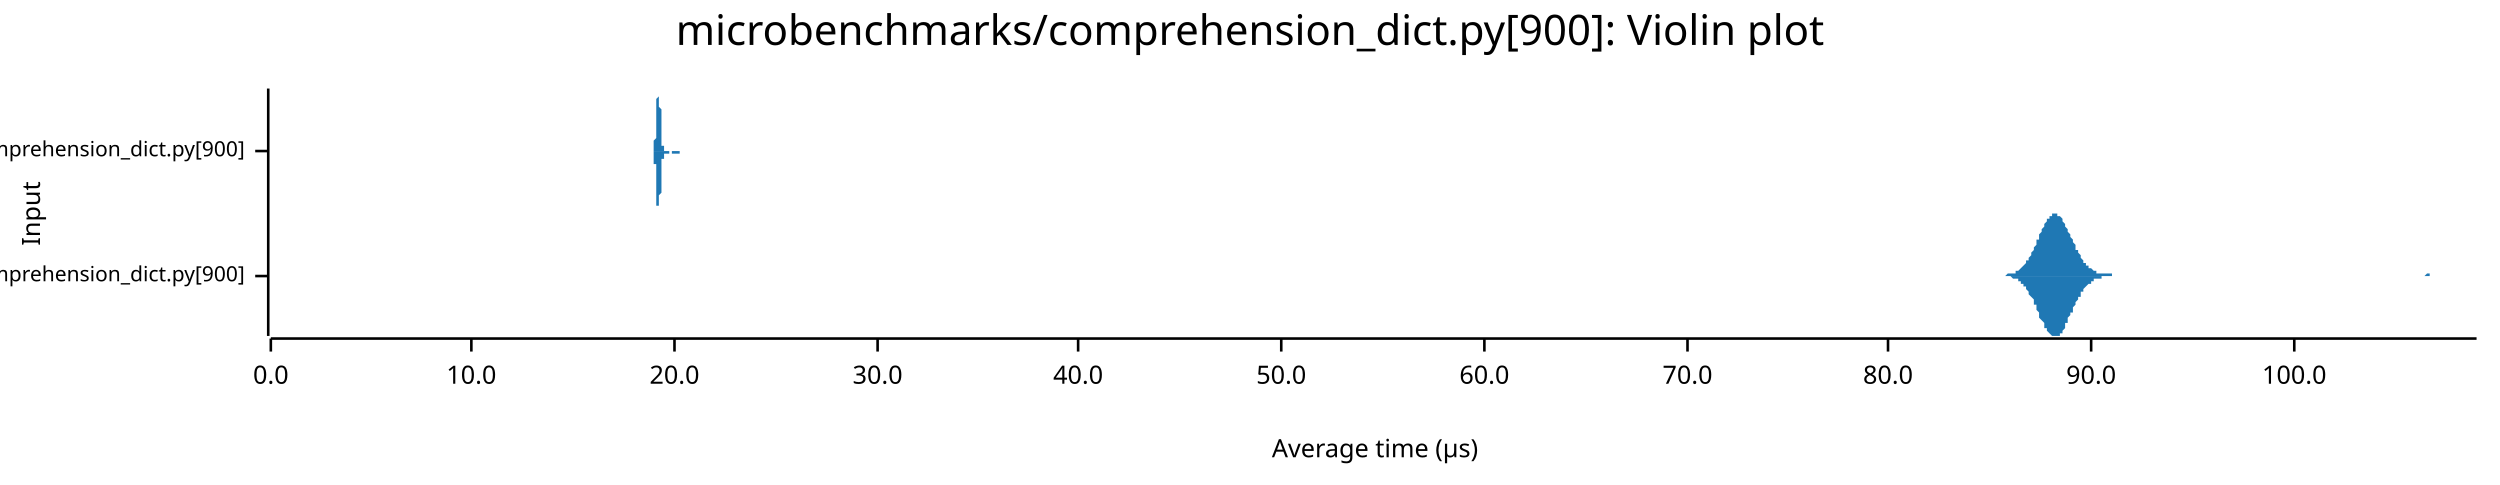
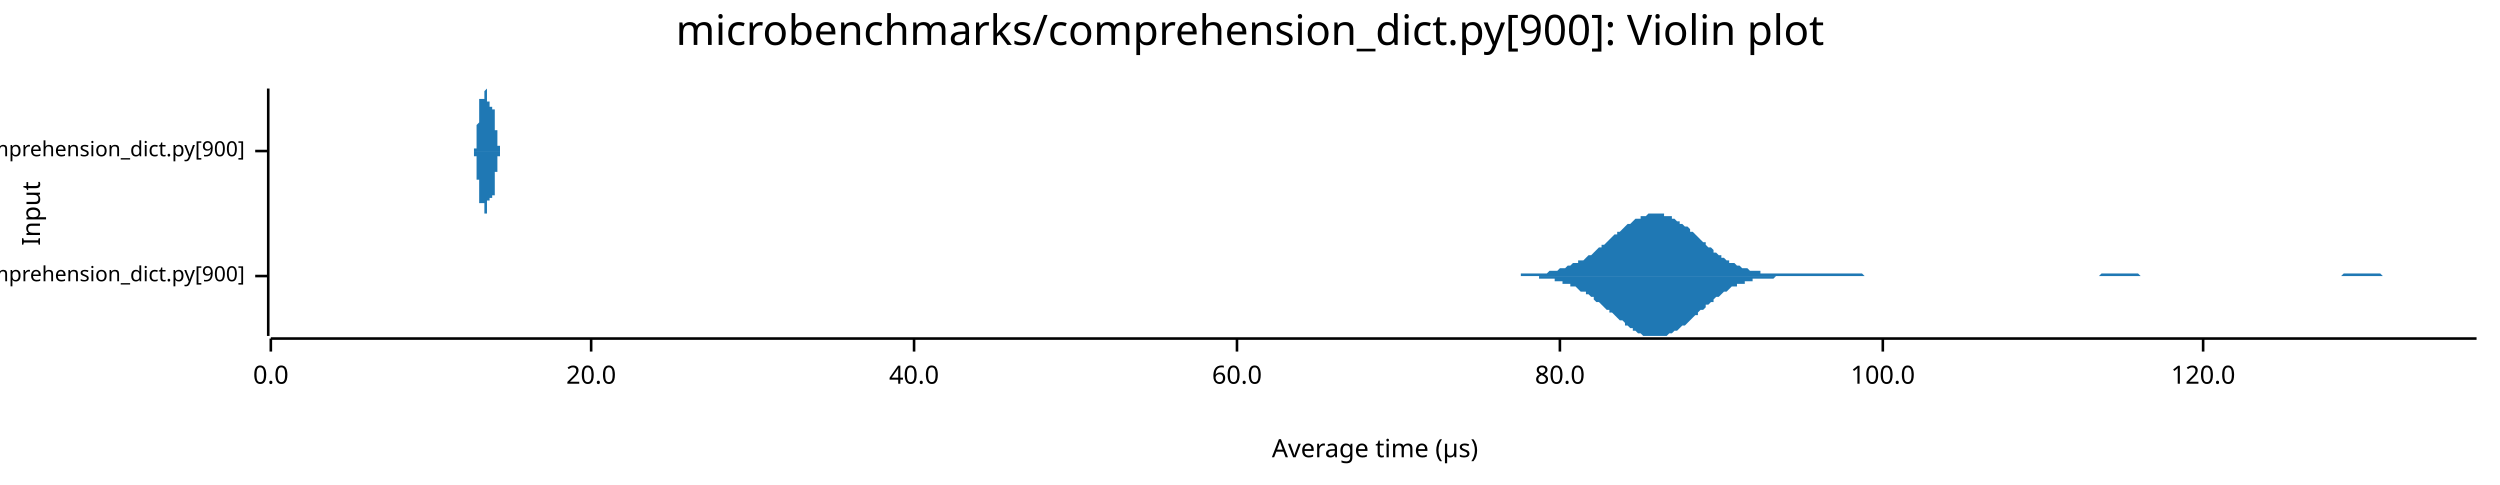
<svg xmlns="http://www.w3.org/2000/svg" width="960" height="186" viewBox="0 0 960 186">
  <text x="480" y="5" dy="0.76em" text-anchor="middle" font-family="sans-serif" font-size="16.129" opacity="1" fill="#000000">
microbenchmarks/comprehension_dict.py[900]: Violin plot
</text>
  <text x="8" y="82" dy="0.76em" text-anchor="middle" font-family="sans-serif" font-size="9.677" opacity="1" fill="#000000" transform="rotate(270, 8, 82)">
Input
</text>
  <text x="528" y="178" dy="-0.5ex" text-anchor="middle" font-family="sans-serif" font-size="9.677" opacity="1" fill="#000000">
Average time (µs)
</text>
  <polyline fill="none" opacity="1" stroke="#000000" stroke-width="1" points="103,34 103,129 " />
  <text x="94" y="106" dy="0.5ex" text-anchor="end" font-family="sans-serif" font-size="8.065" opacity="1" fill="#000000">
microbenchmarks/rustpython/comprehension_dict.py[900]
</text>
  <polyline fill="none" opacity="1" stroke="#000000" stroke-width="1" points="98,106 103,106 " />
  <text x="94" y="58" dy="0.5ex" text-anchor="end" font-family="sans-serif" font-size="8.065" opacity="1" fill="#000000">
microbenchmarks/cpython/comprehension_dict.py[900]
</text>
  <polyline fill="none" opacity="1" stroke="#000000" stroke-width="1" points="98,58 103,58 " />
  <polyline fill="none" opacity="1" stroke="#000000" stroke-width="1" points="104,130 951,130 " />
  <text x="104" y="140" dy="0.76em" text-anchor="middle" font-family="sans-serif" font-size="9.677" opacity="1" fill="#000000">
0.0
</text>
  <polyline fill="none" opacity="1" stroke="#000000" stroke-width="1" points="104,130 104,135 " />
-   <text x="181" y="140" dy="0.76em" text-anchor="middle" font-family="sans-serif" font-size="9.677" opacity="1" fill="#000000">
- 10.0
- </text>
-   <polyline fill="none" opacity="1" stroke="#000000" stroke-width="1" points="181,130 181,135 " />
-   <text x="259" y="140" dy="0.76em" text-anchor="middle" font-family="sans-serif" font-size="9.677" opacity="1" fill="#000000">
+   <text x="227" y="140" dy="0.76em" text-anchor="middle" font-family="sans-serif" font-size="9.677" opacity="1" fill="#000000">
20.0
</text>
-   <polyline fill="none" opacity="1" stroke="#000000" stroke-width="1" points="259,130 259,135 " />
-   <text x="337" y="140" dy="0.76em" text-anchor="middle" font-family="sans-serif" font-size="9.677" opacity="1" fill="#000000">
- 30.0
- </text>
-   <polyline fill="none" opacity="1" stroke="#000000" stroke-width="1" points="337,130 337,135 " />
-   <text x="414" y="140" dy="0.76em" text-anchor="middle" font-family="sans-serif" font-size="9.677" opacity="1" fill="#000000">
+   <polyline fill="none" opacity="1" stroke="#000000" stroke-width="1" points="227,130 227,135 " />
+   <text x="351" y="140" dy="0.76em" text-anchor="middle" font-family="sans-serif" font-size="9.677" opacity="1" fill="#000000">
40.0
</text>
-   <polyline fill="none" opacity="1" stroke="#000000" stroke-width="1" points="414,130 414,135 " />
-   <text x="492" y="140" dy="0.76em" text-anchor="middle" font-family="sans-serif" font-size="9.677" opacity="1" fill="#000000">
- 50.0
- </text>
-   <polyline fill="none" opacity="1" stroke="#000000" stroke-width="1" points="492,130 492,135 " />
-   <text x="570" y="140" dy="0.76em" text-anchor="middle" font-family="sans-serif" font-size="9.677" opacity="1" fill="#000000">
+   <polyline fill="none" opacity="1" stroke="#000000" stroke-width="1" points="351,130 351,135 " />
+   <text x="475" y="140" dy="0.76em" text-anchor="middle" font-family="sans-serif" font-size="9.677" opacity="1" fill="#000000">
60.0
</text>
-   <polyline fill="none" opacity="1" stroke="#000000" stroke-width="1" points="570,130 570,135 " />
-   <text x="648" y="140" dy="0.76em" text-anchor="middle" font-family="sans-serif" font-size="9.677" opacity="1" fill="#000000">
- 70.0
- </text>
-   <polyline fill="none" opacity="1" stroke="#000000" stroke-width="1" points="648,130 648,135 " />
-   <text x="725" y="140" dy="0.76em" text-anchor="middle" font-family="sans-serif" font-size="9.677" opacity="1" fill="#000000">
+   <polyline fill="none" opacity="1" stroke="#000000" stroke-width="1" points="475,130 475,135 " />
+   <text x="599" y="140" dy="0.76em" text-anchor="middle" font-family="sans-serif" font-size="9.677" opacity="1" fill="#000000">
80.0
</text>
-   <polyline fill="none" opacity="1" stroke="#000000" stroke-width="1" points="725,130 725,135 " />
-   <text x="803" y="140" dy="0.76em" text-anchor="middle" font-family="sans-serif" font-size="9.677" opacity="1" fill="#000000">
- 90.0
- </text>
-   <polyline fill="none" opacity="1" stroke="#000000" stroke-width="1" points="803,130 803,135 " />
-   <text x="881" y="140" dy="0.76em" text-anchor="middle" font-family="sans-serif" font-size="9.677" opacity="1" fill="#000000">
+   <polyline fill="none" opacity="1" stroke="#000000" stroke-width="1" points="599,130 599,135 " />
+   <text x="723" y="140" dy="0.76em" text-anchor="middle" font-family="sans-serif" font-size="9.677" opacity="1" fill="#000000">
100.0
</text>
-   <polyline fill="none" opacity="1" stroke="#000000" stroke-width="1" points="881,130 881,135 " />
-   <polygon opacity="1" fill="#1F78B4" points="767,106 768,106 768,106 768,106 769,106 769,106 770,106 770,106 770,106 771,105 771,105 771,105 772,105 772,105 772,105 773,105 773,105 774,105 774,105 774,104 775,104 775,104 775,104 776,103 776,103 776,103 777,102 777,102 778,101 778,101 778,100 779,100 779,99 779,99 780,98 780,97 781,96 781,96 781,95 782,94 782,93 782,92 783,92 783,91 783,90 784,89 784,88 785,87 785,87 785,86 786,85 786,85 786,84 787,84 787,83 788,83 788,82 788,82 789,82 789,82 789,82 790,82 790,82 790,83 791,83 791,83 792,84 792,84 792,85 793,86 793,86 793,87 794,88 794,89 794,89 795,90 795,91 796,92 796,93 796,93 797,94 797,95 797,96 798,96 798,97 799,98 799,98 799,99 800,100 800,100 800,101 801,101 801,102 801,102 802,102 802,103 803,103 803,103 803,103 804,104 804,104 804,104 805,104 805,104 805,105 806,105 806,105 807,105 807,105 807,105 808,105 808,105 808,105 809,105 809,105 810,105 810,105 810,105 811,105 811,106 811,106 812,106 812,106 812,106 813,106 813,106 814,106 814,106 814,106 815,106 815,106 815,106 816,106 816,106 817,106 817,106 817,106 818,106 818,106 818,106 819,106 819,106 819,106 820,106 820,106 821,106 821,106 821,106 822,106 822,106 822,106 823,106 823,106 823,106 824,106 824,106 825,106 825,106 825,106 826,106 826,106 826,106 827,106 827,106 828,106 828,106 828,106 829,106 829,106 829,106 830,106 830,106 830,106 831,106 831,106 832,106 832,106 832,106 833,106 833,106 833,106 834,106 834,106 834,106 835,106 835,106 836,106 836,106 836,106 837,106 837,106 837,106 838,106 838,106 839,106 839,106 839,106 840,106 840,106 840,106 841,106 841,106 841,106 842,106 842,106 843,106 843,106 843,106 844,106 844,106 844,106 845,106 845,106 846,106 846,106 846,106 847,106 847,106 847,106 848,106 848,106 848,106 849,106 849,106 850,106 850,106 850,106 851,106 851,106 851,106 852,106 852,106 852,106 853,106 853,106 854,106 854,106 854,106 855,106 855,106 855,106 856,106 856,106 857,106 857,106 857,106 858,106 858,106 858,106 859,106 859,106 859,106 860,106 860,106 861,106 861,106 861,106 862,106 862,106 862,106 863,106 863,106 863,106 864,106 864,106 865,106 865,106 865,106 866,106 866,106 866,106 867,106 867,106 868,106 868,106 868,106 869,106 869,106 869,106 870,106 870,106 870,106 871,106 871,106 872,106 872,106 872,106 873,106 873,106 873,106 874,106 874,106 875,106 875,106 875,106 876,106 876,106 876,106 877,106 877,106 877,106 878,106 878,106 879,106 879,106 879,106 880,106 880,106 880,106 881,106 881,106 881,106 882,106 882,106 883,106 883,106 883,106 884,106 884,106 884,106 885,106 885,106 886,106 886,106 886,106 887,106 887,106 887,106 888,106 888,106 888,106 889,106 889,106 890,106 890,106 890,106 891,106 891,106 891,106 892,106 892,106 892,106 893,106 893,106 894,106 894,106 894,106 895,106 895,106 895,106 896,106 896,106 897,106 897,106 897,106 898,106 898,106 898,106 899,106 899,106 899,106 900,106 900,106 901,106 901,106 901,106 902,106 902,106 902,106 903,106 903,106 904,106 904,106 904,106 905,106 905,106 905,106 906,106 906,106 906,106 907,106 907,106 908,106 908,106 908,106 909,106 909,106 909,106 910,106 910,106 910,106 911,106 911,106 912,106 912,106 912,106 913,106 913,106 913,106 914,106 914,106 915,106 915,106 915,106 916,106 916,106 916,106 917,106 917,106 917,106 918,106 918,106 919,106 919,106 919,106 920,106 920,106 920,106 921,106 921,106 921,106 922,106 922,106 923,106 923,106 923,106 924,106 924,106 924,106 925,106 925,106 926,106 926,106 926,106 927,106 927,106 927,106 928,106 928,106 928,106 929,106 929,106 930,106 930,106 930,106 931,106 931,106 931,106 932,105 932,105 933,105 933,106 933,106 934,106 934,106 934,106 935,106 935,106 935,106 936,106 936,106 937,106 937,106 937,106 938,106 938,106 938,106 939,106 939,106 939,106 940,106 940,106 941,106 941,106 941,106 942,106 942,106 942,106 943,106 943,106 944,106 944,106 944,106 945,106 945,106 945,106 946,106 946,106 946,106 947,106 947,106 948,106 948,106 948,106 949,106 949,106 949,106 950,106 950,106 951,106 951,106 767,106 " />
-   <polygon opacity="1" fill="#1F78B4" points="767,106 768,106 768,106 768,106 769,106 769,106 770,106 770,106 770,106 771,106 771,106 771,106 772,106 772,106 772,106 773,107 773,107 774,107 774,107 774,107 775,107 775,108 775,108 776,108 776,108 776,109 777,109 777,110 778,110 778,111 778,111 779,112 779,112 779,113 780,114 780,114 781,115 781,116 781,117 782,117 782,118 782,119 783,120 783,121 783,122 784,123 784,123 785,124 785,125 785,126 786,126 786,127 786,127 787,128 787,128 788,129 788,129 788,129 789,129 789,129 789,129 790,129 790,129 790,129 791,129 791,128 792,128 792,127 792,127 793,126 793,125 793,124 794,124 794,123 794,122 795,121 795,120 796,120 796,119 796,118 797,117 797,116 797,116 798,115 798,114 799,114 799,113 799,112 800,112 800,111 800,111 801,110 801,110 801,110 802,109 802,109 803,109 803,108 803,108 804,108 804,108 804,107 805,107 805,107 805,107 806,107 806,107 807,107 807,107 807,106 808,106 808,106 808,106 809,106 809,106 810,106 810,106 810,106 811,106 811,106 811,106 812,106 812,106 812,106 813,106 813,106 814,106 814,106 814,106 815,106 815,106 815,106 816,106 816,106 817,106 817,106 817,106 818,106 818,106 818,106 819,106 819,106 819,106 820,106 820,106 821,106 821,106 821,106 822,106 822,106 822,106 823,106 823,106 823,106 824,106 824,106 825,106 825,106 825,106 826,106 826,106 826,106 827,106 827,106 828,106 828,106 828,106 829,106 829,106 829,106 830,106 830,106 830,106 831,106 831,106 832,106 832,106 832,106 833,106 833,106 833,106 834,106 834,106 834,106 835,106 835,106 836,106 836,106 836,106 837,106 837,106 837,106 838,106 838,106 839,106 839,106 839,106 840,106 840,106 840,106 841,106 841,106 841,106 842,106 842,106 843,106 843,106 843,106 844,106 844,106 844,106 845,106 845,106 846,106 846,106 846,106 847,106 847,106 847,106 848,106 848,106 848,106 849,106 849,106 850,106 850,106 850,106 851,106 851,106 851,106 852,106 852,106 852,106 853,106 853,106 854,106 854,106 854,106 855,106 855,106 855,106 856,106 856,106 857,106 857,106 857,106 858,106 858,106 858,106 859,106 859,106 859,106 860,106 860,106 861,106 861,106 861,106 862,106 862,106 862,106 863,106 863,106 863,106 864,106 864,106 865,106 865,106 865,106 866,106 866,106 866,106 867,106 867,106 868,106 868,106 868,106 869,106 869,106 869,106 870,106 870,106 870,106 871,106 871,106 872,106 872,106 872,106 873,106 873,106 873,106 874,106 874,106 875,106 875,106 875,106 876,106 876,106 876,106 877,106 877,106 877,106 878,106 878,106 879,106 879,106 879,106 880,106 880,106 880,106 881,106 881,106 881,106 882,106 882,106 883,106 883,106 883,106 884,106 884,106 884,106 885,106 885,106 886,106 886,106 886,106 887,106 887,106 887,106 888,106 888,106 888,106 889,106 889,106 890,106 890,106 890,106 891,106 891,106 891,106 892,106 892,106 892,106 893,106 893,106 894,106 894,106 894,106 895,106 895,106 895,106 896,106 896,106 897,106 897,106 897,106 898,106 898,106 898,106 899,106 899,106 899,106 900,106 900,106 901,106 901,106 901,106 902,106 902,106 902,106 903,106 903,106 904,106 904,106 904,106 905,106 905,106 905,106 906,106 906,106 906,106 907,106 907,106 908,106 908,106 908,106 909,106 909,106 909,106 910,106 910,106 910,106 911,106 911,106 912,106 912,106 912,106 913,106 913,106 913,106 914,106 914,106 915,106 915,106 915,106 916,106 916,106 916,106 917,106 917,106 917,106 918,106 918,106 919,106 919,106 919,106 920,106 920,106 920,106 921,106 921,106 921,106 922,106 922,106 923,106 923,106 923,106 924,106 924,106 924,106 925,106 925,106 926,106 926,106 926,106 927,106 927,106 927,106 928,106 928,106 928,106 929,106 929,106 930,106 930,106 930,106 931,106 931,106 931,106 932,106 932,106 933,106 933,106 933,106 934,106 934,106 934,106 935,106 935,106 935,106 936,106 936,106 937,106 937,106 937,106 938,106 938,106 938,106 939,106 939,106 939,106 940,106 940,106 941,106 941,106 941,106 942,106 942,106 942,106 943,106 943,106 944,106 944,106 944,106 945,106 945,106 945,106 946,106 946,106 946,106 947,106 947,106 948,106 948,106 948,106 949,106 949,106 949,106 950,106 950,106 951,106 951,106 767,106 " />
-   <polygon opacity="1" fill="#1F78B4" points="250,58 250,58 250,58 250,58 250,58 250,58 250,58 250,58 250,58 250,58 251,58 251,58 251,58 251,58 251,58 251,58 251,58 251,58 251,58 251,58 251,58 251,57 251,57 251,57 251,57 251,57 251,57 251,57 251,57 251,56 251,56 251,56 251,56 251,55 251,55 251,55 251,55 251,54 251,54 252,53 252,53 252,53 252,52 252,52 252,51 252,51 252,50 252,50 252,49 252,49 252,48 252,47 252,47 252,46 252,45 252,45 252,44 252,43 252,43 252,42 252,42 252,41 252,40 252,40 252,39 252,39 252,38 252,38 253,37 253,37 253,36 253,36 253,36 253,35 253,35 253,35 253,35 253,35 253,35 253,34 253,35 253,35 253,35 253,35 253,35 253,35 253,36 253,36 253,37 253,37 253,37 253,38 253,38 253,39 253,40 253,40 253,41 253,41 254,42 254,43 254,43 254,44 254,45 254,45 254,46 254,46 254,47 254,48 254,48 254,49 254,49 254,50 254,50 254,51 254,51 254,52 254,52 254,53 254,53 254,54 254,54 254,54 254,55 254,55 254,55 254,55 254,56 255,56 255,56 255,56 255,56 255,56 255,57 255,57 255,57 255,57 255,57 255,57 255,57 255,57 255,57 255,57 255,57 255,58 255,58 255,58 255,58 255,58 255,58 255,58 255,58 255,58 255,58 255,58 255,58 255,58 256,58 256,58 256,58 256,58 256,58 256,58 256,58 256,58 256,58 256,58 256,58 256,58 256,58 256,58 256,58 256,58 256,58 256,58 256,58 256,58 256,58 256,58 256,58 256,58 256,58 256,58 256,58 256,58 256,58 257,58 257,58 257,58 257,58 257,58 257,58 257,58 257,58 257,58 257,58 257,58 257,58 257,58 257,58 257,58 257,58 257,58 257,58 257,58 257,58 257,58 257,58 257,58 257,58 257,58 257,58 257,58 257,58 257,58 258,58 258,58 258,58 258,58 258,58 258,58 258,58 258,58 258,58 258,58 258,58 258,58 258,58 258,58 258,58 258,58 258,58 258,58 258,58 258,58 258,58 258,58 258,58 258,58 258,58 258,58 258,58 258,58 258,58 259,58 259,58 259,58 259,58 259,58 259,58 259,58 259,58 259,58 259,58 259,58 259,58 259,58 259,58 259,58 259,58 259,58 259,58 259,58 259,58 259,58 259,58 259,58 259,58 259,58 259,58 259,58 259,58 259,58 259,58 260,58 260,58 260,58 260,58 260,58 260,58 260,58 260,58 260,58 260,58 260,58 260,58 260,58 260,58 260,58 260,58 260,58 260,58 260,58 260,58 260,58 260,58 260,58 260,58 260,58 260,58 260,58 260,58 260,58 261,58 261,58 261,58 261,58 261,58 261,58 261,58 261,58 261,58 261,58 261,58 261,58 261,58 261,58 261,58 261,58 261,58 261,58 261,58 261,58 261,58 261,58 261,58 261,58 261,58 261,58 261,58 261,58 261,58 262,58 262,58 262,58 262,58 262,58 262,58 262,58 262,58 262,58 262,58 262,58 262,58 262,58 262,58 262,58 262,58 262,58 262,58 262,58 262,58 262,58 262,58 262,58 262,58 262,58 262,58 262,58 262,58 262,58 263,58 263,58 263,58 263,58 263,58 263,58 263,58 263,58 263,58 263,58 263,58 263,58 263,58 263,58 263,58 263,58 263,58 263,58 263,58 263,58 263,58 263,58 263,58 263,58 263,58 263,58 263,58 263,58 263,58 264,58 264,58 264,58 264,58 264,58 264,58 264,58 264,58 264,58 264,58 264,58 264,58 264,58 264,58 264,58 264,58 264,58 264,58 264,58 264,58 264,58 264,58 264,58 264,58 264,58 264,58 264,58 264,58 264,58 264,58 265,58 265,58 265,58 265,58 265,58 265,58 265,58 265,58 265,58 265,58 265,58 265,58 265,58 265,58 265,58 265,58 265,58 265,58 265,58 265,58 265,58 265,58 265,58 265,58 265,58 265,58 265,58 265,58 265,58 266,58 266,58 266,58 266,58 266,58 266,58 266,58 266,58 266,58 266,58 266,58 266,58 266,58 266,58 266,58 266,58 266,58 266,58 266,58 266,58 266,58 266,58 266,58 266,58 266,58 266,58 266,58 266,58 266,58 267,58 267,58 267,58 267,58 267,58 267,58 267,58 267,58 267,58 267,58 267,58 267,58 267,58 267,58 267,58 267,58 267,58 267,58 267,58 267,58 267,58 267,58 267,58 267,58 250,58 " />
-   <polygon opacity="1" fill="#1F78B4" points="250,58 250,58 250,58 250,58 250,58 250,58 250,58 250,58 250,58 250,58 251,58 251,58 251,59 251,59 251,59 251,59 251,59 251,59 251,59 251,59 251,59 251,59 251,59 251,59 251,59 251,60 251,60 251,60 251,60 251,60 251,60 251,61 251,61 251,61 251,61 251,62 251,62 251,62 251,63 252,63 252,63 252,64 252,64 252,65 252,65 252,66 252,66 252,67 252,67 252,68 252,69 252,69 252,70 252,70 252,71 252,72 252,72 252,73 252,74 252,74 252,75 252,76 252,76 252,77 252,77 252,78 252,78 252,79 253,79 253,80 253,80 253,81 253,81 253,81 253,82 253,82 253,82 253,82 253,82 253,82 253,82 253,82 253,82 253,82 253,81 253,81 253,81 253,80 253,80 253,80 253,79 253,79 253,78 253,78 253,77 253,76 253,76 253,75 254,74 254,74 254,73 254,73 254,72 254,71 254,71 254,70 254,69 254,69 254,68 254,68 254,67 254,67 254,66 254,66 254,65 254,65 254,64 254,64 254,63 254,63 254,63 254,62 254,62 254,62 254,61 254,61 254,61 255,61 255,61 255,60 255,60 255,60 255,60 255,60 255,60 255,60 255,59 255,59 255,59 255,59 255,59 255,59 255,59 255,59 255,59 255,59 255,59 255,59 255,59 255,59 255,59 255,59 255,59 255,59 255,59 255,59 256,59 256,59 256,59 256,59 256,59 256,59 256,59 256,59 256,59 256,59 256,59 256,59 256,59 256,59 256,59 256,59 256,59 256,59 256,59 256,59 256,59 256,59 256,59 256,59 256,59 256,59 256,59 256,59 256,59 257,59 257,59 257,59 257,59 257,59 257,59 257,59 257,59 257,59 257,59 257,59 257,58 257,58 257,58 257,58 257,58 257,58 257,58 257,58 257,58 257,58 257,58 257,58 257,58 257,58 257,58 257,58 257,58 257,58 258,58 258,58 258,59 258,59 258,59 258,59 258,59 258,59 258,59 258,59 258,59 258,59 258,59 258,59 258,59 258,59 258,59 258,59 258,59 258,59 258,59 258,59 258,59 258,59 258,59 258,59 258,59 258,59 258,59 259,59 259,59 259,59 259,59 259,59 259,59 259,59 259,59 259,59 259,59 259,59 259,59 259,59 259,59 259,59 259,59 259,59 259,59 259,59 259,59 259,59 259,59 259,59 259,59 259,59 259,59 259,59 259,59 259,59 259,59 260,59 260,59 260,59 260,59 260,59 260,59 260,59 260,59 260,59 260,59 260,59 260,59 260,59 260,59 260,59 260,59 260,59 260,59 260,59 260,59 260,59 260,59 260,59 260,59 260,59 260,59 260,59 260,59 260,59 261,59 261,59 261,59 261,59 261,59 261,59 261,59 261,59 261,59 261,59 261,59 261,59 261,59 261,59 261,59 261,59 261,58 261,58 261,58 261,58 261,58 261,58 261,58 261,58 261,58 261,58 261,58 261,58 261,58 262,58 262,58 262,58 262,58 262,58 262,58 262,58 262,58 262,58 262,58 262,58 262,58 262,58 262,58 262,58 262,58 262,58 262,58 262,58 262,58 262,58 262,58 262,58 262,58 262,58 262,58 262,58 262,58 262,58 263,58 263,58 263,58 263,58 263,58 263,58 263,58 263,58 263,58 263,58 263,58 263,58 263,58 263,58 263,58 263,58 263,58 263,58 263,58 263,58 263,58 263,58 263,58 263,58 263,58 263,58 263,58 263,58 263,58 264,58 264,58 264,58 264,58 264,58 264,58 264,58 264,58 264,58 264,58 264,58 264,58 264,58 264,58 264,58 264,58 264,58 264,58 264,58 264,58 264,58 264,58 264,58 264,58 264,58 264,58 264,58 264,58 264,58 264,58 265,58 265,58 265,58 265,58 265,58 265,58 265,58 265,58 265,58 265,58 265,59 265,59 265,59 265,59 265,59 265,59 265,59 265,59 265,59 265,59 265,59 265,59 265,59 265,59 265,59 265,58 265,58 265,58 265,58 266,58 266,58 266,58 266,58 266,58 266,58 266,58 266,58 266,58 266,58 266,58 266,58 266,58 266,58 266,58 266,58 266,58 266,58 266,58 266,58 266,58 266,58 266,58 266,58 266,58 266,58 266,58 266,58 266,58 267,58 267,58 267,58 267,58 267,58 267,58 267,58 267,58 267,58 267,58 267,58 267,58 267,58 267,58 267,58 267,58 267,58 267,58 267,58 267,58 267,58 267,58 267,58 267,58 250,58 " />
+   <polyline fill="none" opacity="1" stroke="#000000" stroke-width="1" points="723,130 723,135 " />
+   <text x="846" y="140" dy="0.76em" text-anchor="middle" font-family="sans-serif" font-size="9.677" opacity="1" fill="#000000">
+ 120.0
+ </text>
+   <polyline fill="none" opacity="1" stroke="#000000" stroke-width="1" points="846,130 846,135 " />
+   <polygon opacity="1" fill="#1F78B4" points="575,106 575,106 576,106 577,106 578,106 578,106 579,106 580,106 581,106 581,106 582,106 583,106 584,106 584,105 585,105 586,105 587,105 588,105 588,105 589,105 590,105 591,105 591,105 592,105 593,105 594,105 594,105 595,104 596,104 597,104 597,104 598,104 599,103 600,103 600,103 601,103 602,102 603,102 603,102 604,101 605,101 606,101 606,100 607,100 608,100 609,99 609,99 610,98 611,98 612,97 612,97 613,96 614,95 615,95 615,94 616,94 617,93 618,92 618,92 619,91 620,90 621,90 621,89 622,89 623,88 624,87 624,87 625,86 626,86 627,85 627,85 628,84 629,84 630,84 630,83 631,83 632,83 633,82 633,82 634,82 635,82 636,82 636,82 637,82 638,82 639,82 639,83 640,83 641,83 642,83 642,84 643,84 644,85 645,85 645,86 646,86 647,87 648,87 649,88 649,89 650,89 651,90 652,91 652,91 653,92 654,93 655,93 655,94 656,95 657,95 658,96 658,97 659,97 660,98 661,98 661,99 662,99 663,100 664,100 664,101 665,101 666,101 667,102 667,102 668,102 669,103 670,103 670,103 671,103 672,104 673,104 673,104 674,104 675,104 676,104 676,105 677,105 678,105 679,105 679,105 680,105 681,105 682,105 682,105 683,105 684,105 685,105 685,105 686,105 687,105 688,105 688,105 689,105 690,105 691,105 691,105 692,105 693,105 694,105 694,105 695,105 696,105 697,105 697,105 698,105 699,105 700,105 700,105 701,105 702,105 703,105 703,105 704,105 705,105 706,105 706,105 707,105 708,105 709,105 710,105 710,105 711,105 712,105 713,105 713,105 714,105 715,105 716,106 716,106 717,106 718,106 719,106 719,106 720,106 721,106 722,106 722,106 723,106 724,106 725,106 725,106 726,106 727,106 728,106 728,106 729,106 730,106 731,106 731,106 732,106 733,106 734,106 734,106 735,106 736,106 737,106 737,106 738,106 739,106 740,106 740,106 741,106 742,106 743,106 743,106 744,106 745,106 746,106 746,106 747,106 748,106 749,106 749,106 750,106 751,106 752,106 752,106 753,106 754,106 755,106 755,106 756,106 757,106 758,106 758,106 759,106 760,106 761,106 761,106 762,106 763,106 764,106 764,106 765,106 766,106 767,106 767,106 768,106 769,106 770,106 771,106 771,106 772,106 773,106 774,106 774,106 775,106 776,106 777,106 777,106 778,106 779,106 780,106 780,106 781,106 782,106 783,106 783,106 784,106 785,106 786,106 786,106 787,106 788,106 789,106 789,106 790,106 791,106 792,106 792,106 793,106 794,106 795,106 795,106 796,106 797,106 798,106 798,106 799,106 800,106 801,106 801,106 802,106 803,106 804,106 804,106 805,106 806,106 807,105 807,105 808,105 809,105 810,105 810,105 811,105 812,105 813,105 813,105 814,105 815,105 816,105 816,105 817,105 818,105 819,105 819,105 820,105 821,105 822,106 822,106 823,106 824,106 825,106 825,106 826,106 827,106 828,106 828,106 829,106 830,106 831,106 832,106 832,106 833,106 834,106 835,106 835,106 836,106 837,106 838,106 838,106 839,106 840,106 841,106 841,106 842,106 843,106 844,106 844,106 845,106 846,106 847,106 847,106 848,106 849,106 850,106 850,106 851,106 852,106 853,106 853,106 854,106 855,106 856,106 856,106 857,106 858,106 859,106 859,106 860,106 861,106 862,106 862,106 863,106 864,106 865,106 865,106 866,106 867,106 868,106 868,106 869,106 870,106 871,106 871,106 872,106 873,106 874,106 874,106 875,106 876,106 877,106 877,106 878,106 879,106 880,106 880,106 881,106 882,106 883,106 883,106 884,106 885,106 886,106 886,106 887,106 888,106 889,106 889,106 890,106 891,106 892,106 893,106 893,106 894,106 895,106 896,106 896,106 897,106 898,106 899,106 899,106 900,105 901,105 902,105 902,105 903,105 904,105 905,105 905,105 906,105 907,105 908,105 908,105 909,105 910,105 911,105 911,105 912,105 913,105 914,105 914,105 915,106 916,106 917,106 917,106 918,106 919,106 920,106 920,106 921,106 922,106 923,106 923,106 924,106 925,106 926,106 926,106 927,106 928,106 929,106 929,106 930,106 931,106 932,106 932,106 933,106 934,106 935,106 935,106 936,106 937,106 938,106 938,106 939,106 940,106 941,106 941,106 942,106 943,106 944,106 944,106 945,106 946,106 947,106 947,106 948,106 949,106 950,106 951,106 951,106 575,106 " />
+   <polygon opacity="1" fill="#1F78B4" points="575,106 575,106 576,106 577,106 578,106 578,106 579,106 580,106 581,106 581,106 582,106 583,106 584,106 584,106 585,106 586,106 587,106 588,106 588,106 589,106 590,106 591,106 591,107 592,107 593,107 594,107 594,107 595,107 596,107 597,107 597,108 598,108 599,108 600,108 600,109 601,109 602,109 603,109 603,110 604,110 605,110 606,111 606,111 607,112 608,112 609,112 609,113 610,113 611,114 612,114 612,115 613,116 614,116 615,117 615,117 616,118 617,119 618,119 618,120 619,120 620,121 621,122 621,122 622,123 623,123 624,124 624,125 625,125 626,126 627,126 627,127 628,127 629,128 630,128 630,128 631,129 632,129 633,129 633,129 634,129 635,129 636,129 636,129 637,129 638,129 639,129 639,129 640,129 641,128 642,128 642,128 643,127 644,127 645,126 645,126 646,125 647,125 648,124 649,123 649,123 650,122 651,121 652,121 652,120 653,119 654,119 655,118 655,117 656,117 657,116 658,116 658,115 659,114 660,114 661,113 661,113 662,112 663,112 664,111 664,111 665,110 666,110 667,110 667,109 668,109 669,109 670,109 670,108 671,108 672,108 673,108 673,107 674,107 675,107 676,107 676,107 677,107 678,107 679,107 679,107 680,107 681,107 682,106 682,106 683,106 684,106 685,106 685,106 686,106 687,106 688,106 688,106 689,106 690,106 691,106 691,106 692,106 693,106 694,106 694,106 695,106 696,106 697,106 697,106 698,106 699,106 700,106 700,106 701,106 702,106 703,106 703,106 704,106 705,106 706,106 706,106 707,106 708,106 709,106 710,106 710,106 711,106 712,106 713,106 713,106 714,106 715,106 716,106 716,106 717,106 718,106 719,106 719,106 720,106 721,106 722,106 722,106 723,106 724,106 725,106 725,106 726,106 727,106 728,106 728,106 729,106 730,106 731,106 731,106 732,106 733,106 734,106 734,106 735,106 736,106 737,106 737,106 738,106 739,106 740,106 740,106 741,106 742,106 743,106 743,106 744,106 745,106 746,106 746,106 747,106 748,106 749,106 749,106 750,106 751,106 752,106 752,106 753,106 754,106 755,106 755,106 756,106 757,106 758,106 758,106 759,106 760,106 761,106 761,106 762,106 763,106 764,106 764,106 765,106 766,106 767,106 767,106 768,106 769,106 770,106 771,106 771,106 772,106 773,106 774,106 774,106 775,106 776,106 777,106 777,106 778,106 779,106 780,106 780,106 781,106 782,106 783,106 783,106 784,106 785,106 786,106 786,106 787,106 788,106 789,106 789,106 790,106 791,106 792,106 792,106 793,106 794,106 795,106 795,106 796,106 797,106 798,106 798,106 799,106 800,106 801,106 801,106 802,106 803,106 804,106 804,106 805,106 806,106 807,106 807,106 808,106 809,106 810,106 810,106 811,106 812,106 813,106 813,106 814,106 815,106 816,106 816,106 817,106 818,106 819,106 819,106 820,106 821,106 822,106 822,106 823,106 824,106 825,106 825,106 826,106 827,106 828,106 828,106 829,106 830,106 831,106 832,106 832,106 833,106 834,106 835,106 835,106 836,106 837,106 838,106 838,106 839,106 840,106 841,106 841,106 842,106 843,106 844,106 844,106 845,106 846,106 847,106 847,106 848,106 849,106 850,106 850,106 851,106 852,106 853,106 853,106 854,106 855,106 856,106 856,106 857,106 858,106 859,106 859,106 860,106 861,106 862,106 862,106 863,106 864,106 865,106 865,106 866,106 867,106 868,106 868,106 869,106 870,106 871,106 871,106 872,106 873,106 874,106 874,106 875,106 876,106 877,106 877,106 878,106 879,106 880,106 880,106 881,106 882,106 883,106 883,106 884,106 885,106 886,106 886,106 887,106 888,106 889,106 889,106 890,106 891,106 892,106 893,106 893,106 894,106 895,106 896,106 896,106 897,106 898,106 899,106 899,106 900,106 901,106 902,106 902,106 903,106 904,106 905,106 905,106 906,106 907,106 908,106 908,106 909,106 910,106 911,106 911,106 912,106 913,106 914,106 914,106 915,106 916,106 917,106 917,106 918,106 919,106 920,106 920,106 921,106 922,106 923,106 923,106 924,106 925,106 926,106 926,106 927,106 928,106 929,106 929,106 930,106 931,106 932,106 932,106 933,106 934,106 935,106 935,106 936,106 937,106 938,106 938,106 939,106 940,106 941,106 941,106 942,106 943,106 944,106 944,106 945,106 946,106 947,106 947,106 948,106 949,106 950,106 951,106 951,106 575,106 " />
+   <polygon opacity="1" fill="#1F78B4" points="182,58 182,58 182,58 182,58 182,58 182,58 182,58 182,58 182,58 182,58 182,58 182,58 182,58 182,58 182,58 182,58 182,58 182,58 182,58 182,58 182,58 182,58 182,58 182,58 182,58 182,57 182,57 182,57 182,57 182,57 182,57 182,57 182,57 182,57 182,57 182,57 183,57 183,57 183,56 183,56 183,56 183,56 183,56 183,56 183,56 183,56 183,55 183,55 183,55 183,55 183,55 183,55 183,54 183,54 183,54 183,54 183,54 183,53 183,53 183,53 183,53 183,52 183,52 183,52 183,52 183,51 183,51 183,51 183,51 183,50 183,50 183,50 183,49 183,49 183,49 183,49 183,48 183,48 183,48 184,47 184,47 184,47 184,46 184,46 184,46 184,45 184,45 184,45 184,44 184,44 184,44 184,44 184,43 184,43 184,43 184,42 184,42 184,42 184,42 184,41 184,41 184,41 184,41 184,41 184,40 184,40 184,40 184,40 184,40 184,39 184,39 184,39 184,39 184,39 184,39 184,39 184,39 184,38 184,38 184,38 184,38 184,38 185,38 185,38 185,38 185,38 185,38 185,38 185,38 185,38 185,38 185,38 185,38 185,38 185,38 185,38 185,38 185,38 185,38 185,38 185,38 185,38 185,38 185,38 185,38 185,39 185,39 185,39 185,39 185,39 185,39 185,39 185,39 185,39 185,39 185,39 185,39 185,39 185,39 185,39 185,38 185,38 185,38 185,38 186,38 186,38 186,38 186,38 186,38 186,38 186,38 186,38 186,38 186,38 186,37 186,37 186,37 186,37 186,37 186,37 186,37 186,37 186,36 186,36 186,36 186,36 186,36 186,36 186,36 186,36 186,36 186,35 186,35 186,35 186,35 186,35 186,35 186,35 186,35 186,35 186,35 186,35 186,35 186,35 186,35 186,35 186,35 187,34 187,35 187,35 187,35 187,35 187,35 187,35 187,35 187,35 187,35 187,35 187,35 187,35 187,35 187,35 187,35 187,35 187,36 187,36 187,36 187,36 187,36 187,36 187,36 187,37 187,37 187,37 187,37 187,37 187,37 187,37 187,38 187,38 187,38 187,38 187,38 187,38 187,39 187,39 187,39 187,39 187,39 187,39 188,39 188,40 188,40 188,40 188,40 188,40 188,40 188,40 188,40 188,41 188,41 188,41 188,41 188,41 188,41 188,41 188,41 188,41 188,41 188,41 188,41 188,41 188,41 188,41 188,41 188,41 188,41 188,41 188,41 188,41 188,41 188,41 188,41 188,41 188,41 188,41 188,41 188,41 188,41 188,41 188,41 188,41 188,41 189,41 189,41 189,41 189,41 189,41 189,41 189,40 189,40 189,40 189,40 189,40 189,40 189,40 189,40 189,40 189,40 189,40 189,40 189,40 189,40 189,40 189,40 189,40 189,40 189,40 189,40 189,40 189,40 189,40 189,40 189,40 189,41 189,41 189,41 189,41 189,41 189,41 189,41 189,41 189,41 189,41 189,42 189,42 190,42 190,42 190,42 190,42 190,42 190,43 190,43 190,43 190,43 190,43 190,43 190,44 190,44 190,44 190,44 190,44 190,45 190,45 190,45 190,45 190,45 190,46 190,46 190,46 190,46 190,47 190,47 190,47 190,47 190,47 190,48 190,48 190,48 190,48 190,48 190,49 190,49 190,49 190,49 190,50 190,50 190,50 190,50 191,50 191,51 191,51 191,51 191,51 191,51 191,51 191,52 191,52 191,52 191,52 191,52 191,53 191,53 191,53 191,53 191,53 191,53 191,53 191,54 191,54 191,54 191,54 191,54 191,54 191,54 191,55 191,55 191,55 191,55 191,55 191,55 191,55 191,55 191,55 191,56 191,56 191,56 191,56 191,56 191,56 191,56 192,56 192,56 192,56 192,56 192,57 192,57 192,57 192,57 192,57 192,57 192,57 192,57 192,57 192,57 192,57 192,57 192,57 192,57 192,57 192,57 192,57 192,57 192,58 192,58 192,58 192,58 192,58 192,58 192,58 192,58 192,58 192,58 192,58 192,58 192,58 192,58 192,58 192,58 192,58 192,58 192,58 192,58 192,58 193,58 193,58 193,58 193,58 193,58 193,58 193,58 193,58 193,58 193,58 193,58 193,58 193,58 193,58 193,58 193,58 193,58 193,58 193,58 193,58 193,58 193,58 193,58 193,58 193,58 193,58 193,58 193,58 193,58 193,58 193,58 193,58 193,58 193,58 193,58 193,58 193,58 182,58 " />
+   <polygon opacity="1" fill="#1F78B4" points="182,58 182,58 182,58 182,58 182,58 182,58 182,58 182,58 182,58 182,58 182,58 182,59 182,59 182,59 182,59 182,59 182,59 182,59 182,59 182,59 182,59 182,59 182,59 182,59 182,59 182,59 182,59 182,59 182,59 182,59 182,59 182,59 182,59 182,60 182,60 182,60 183,60 183,60 183,60 183,60 183,60 183,60 183,61 183,61 183,61 183,61 183,61 183,61 183,61 183,62 183,62 183,62 183,62 183,62 183,62 183,63 183,63 183,63 183,63 183,64 183,64 183,64 183,64 183,65 183,65 183,65 183,65 183,66 183,66 183,66 183,66 183,67 183,67 183,67 183,68 183,68 183,68 183,69 183,69 184,69 184,70 184,70 184,70 184,70 184,71 184,71 184,71 184,72 184,72 184,72 184,73 184,73 184,73 184,73 184,74 184,74 184,74 184,75 184,75 184,75 184,75 184,76 184,76 184,76 184,76 184,76 184,77 184,77 184,77 184,77 184,77 184,77 184,78 184,78 184,78 184,78 184,78 184,78 184,78 184,78 184,78 184,78 185,78 185,78 185,78 185,78 185,78 185,78 185,78 185,78 185,78 185,78 185,78 185,78 185,78 185,78 185,78 185,78 185,78 185,78 185,78 185,78 185,78 185,78 185,78 185,78 185,78 185,78 185,78 185,78 185,78 185,78 185,78 185,78 185,78 185,78 185,78 185,78 185,78 185,78 185,78 185,78 185,78 185,78 186,78 186,78 186,78 186,78 186,79 186,79 186,79 186,79 186,79 186,79 186,79 186,79 186,79 186,79 186,80 186,80 186,80 186,80 186,80 186,80 186,80 186,80 186,81 186,81 186,81 186,81 186,81 186,81 186,81 186,81 186,81 186,81 186,82 186,82 186,82 186,82 186,82 186,82 186,82 186,82 186,82 186,82 186,82 187,82 187,82 187,82 187,82 187,82 187,82 187,82 187,82 187,82 187,82 187,82 187,82 187,81 187,81 187,81 187,81 187,81 187,81 187,81 187,81 187,81 187,80 187,80 187,80 187,80 187,80 187,80 187,79 187,79 187,79 187,79 187,79 187,79 187,79 187,78 187,78 187,78 187,78 187,78 187,78 187,77 187,77 187,77 188,77 188,77 188,77 188,77 188,77 188,76 188,76 188,76 188,76 188,76 188,76 188,76 188,76 188,76 188,76 188,76 188,75 188,75 188,75 188,75 188,75 188,75 188,75 188,75 188,75 188,75 188,75 188,75 188,75 188,75 188,75 188,75 188,75 188,75 188,75 188,75 188,75 188,75 188,75 188,76 188,76 188,76 188,76 189,76 189,76 189,76 189,76 189,76 189,76 189,76 189,76 189,76 189,76 189,76 189,76 189,76 189,76 189,76 189,76 189,76 189,76 189,76 189,76 189,76 189,76 189,76 189,76 189,76 189,76 189,76 189,76 189,76 189,76 189,76 189,76 189,76 189,76 189,76 189,76 189,76 189,75 189,75 189,75 189,75 189,75 189,75 190,75 190,75 190,74 190,74 190,74 190,74 190,74 190,74 190,73 190,73 190,73 190,73 190,73 190,72 190,72 190,72 190,72 190,72 190,71 190,71 190,71 190,71 190,71 190,70 190,70 190,70 190,70 190,70 190,69 190,69 190,69 190,69 190,68 190,68 190,68 190,68 190,68 190,67 190,67 190,67 190,67 190,67 190,66 191,66 191,66 191,66 191,66 191,65 191,65 191,65 191,65 191,65 191,64 191,64 191,64 191,64 191,64 191,64 191,63 191,63 191,63 191,63 191,63 191,63 191,63 191,62 191,62 191,62 191,62 191,62 191,62 191,62 191,62 191,61 191,61 191,61 191,61 191,61 191,61 191,61 191,61 191,61 191,61 191,60 191,60 192,60 192,60 192,60 192,60 192,60 192,60 192,60 192,60 192,60 192,60 192,60 192,60 192,59 192,59 192,59 192,59 192,59 192,59 192,59 192,59 192,59 192,59 192,59 192,59 192,59 192,59 192,59 192,59 192,59 192,59 192,59 192,59 192,59 192,59 192,59 192,59 192,59 192,59 192,59 192,59 192,59 192,58 192,58 193,58 193,58 193,58 193,58 193,58 193,58 193,58 193,58 193,58 193,58 193,58 193,58 193,58 193,58 193,58 193,58 193,58 193,58 193,58 193,58 193,58 193,58 193,58 193,58 193,58 193,58 193,58 193,58 193,58 193,58 193,58 193,58 193,58 193,58 193,58 193,58 193,58 182,58 " />
</svg>
